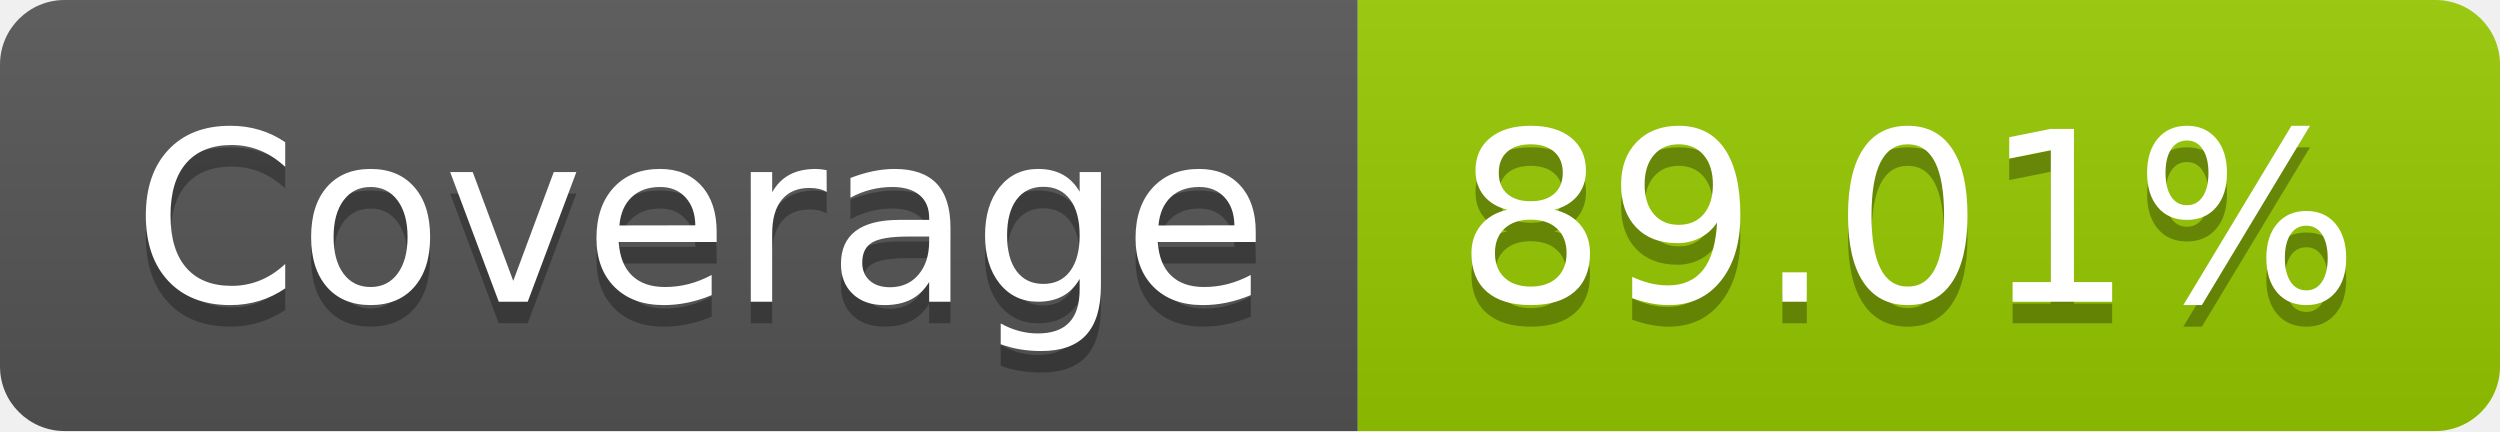
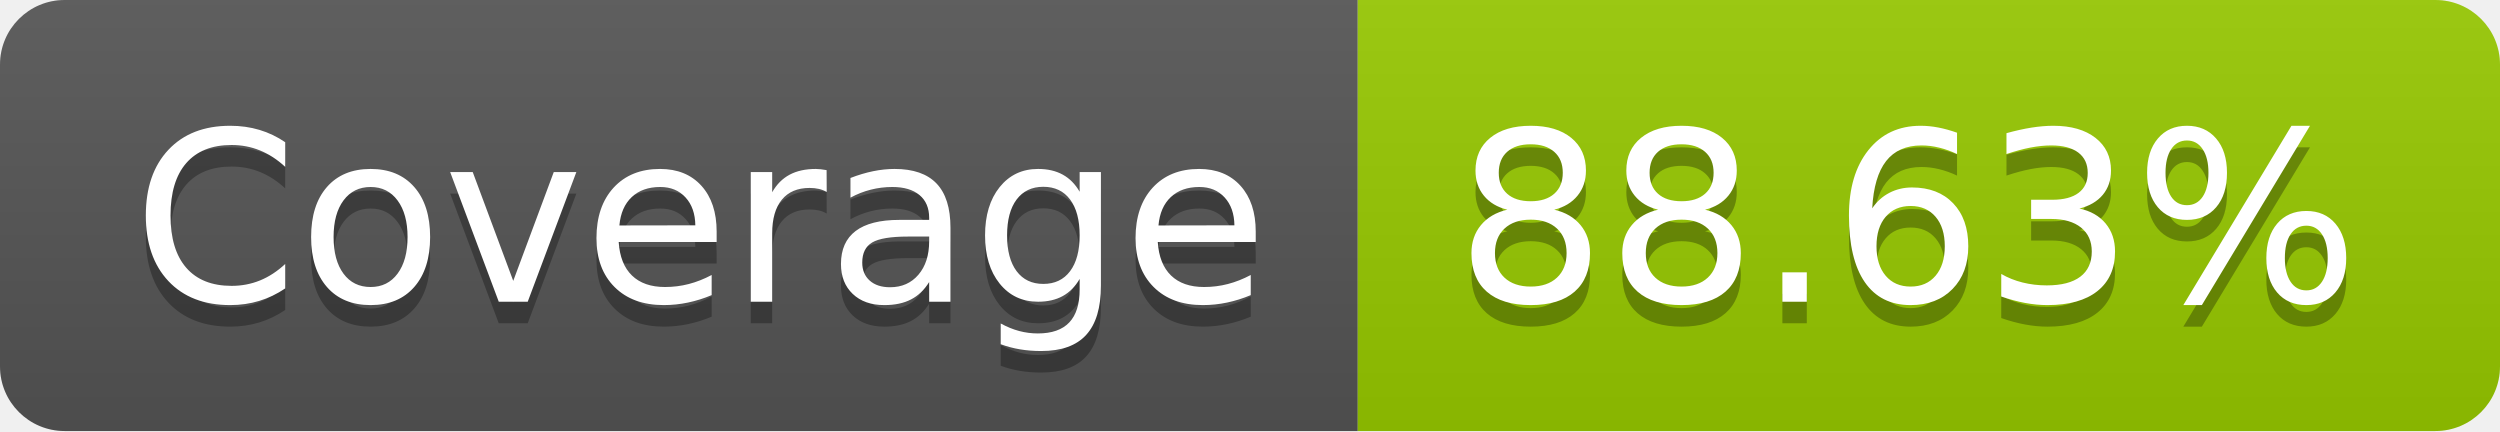
- <svg xmlns="http://www.w3.org/2000/svg" width="116" height="20" role="img" aria-label="Coverage: 89.01%">
+ <svg xmlns="http://www.w3.org/2000/svg" width="116" height="20" role="img" aria-label="Coverage: 88.63%">
  <linearGradient id="s" x2="0" y2="100%">
    <stop offset="0" stop-color="#bbb" stop-opacity=".1" />
    <stop offset="1" stop-opacity=".1" />
  </linearGradient>
  <clipPath id="r">
    <rect width="116" height="20" rx="3" fill="#fff" />
  </clipPath>
  <g clip-path="url(#r)">
    <rect width="63" height="20" fill="#555" />
    <rect x="63" width="53" height="20" fill="#97ca00" />
    <rect width="116" height="20" fill="url(#s)" />
  </g>
  <g fill="#fff" text-anchor="middle" font-family="Verdana,Geneva,DejaVu Sans,sans-serif" text-rendering="geometricPrecision" font-size="110">
    <text aria-hidden="true" x="325" y="150" fill="#010101" fill-opacity=".3" transform="scale(.1)" textLength="530">Coverage</text>
    <text x="325" y="140" transform="scale(.1)" fill="#fff" textLength="530">Coverage</text>
-     <text aria-hidden="true" x="885" y="150" fill="#010101" fill-opacity=".3" transform="scale(.1)" textLength="430">89.01%</text>
-     <text x="885" y="140" transform="scale(.1)" fill="#fff" textLength="430">89.01%</text>
+     <text aria-hidden="true" x="885" y="150" fill="#010101" fill-opacity=".3" transform="scale(.1)" textLength="430">88.63%</text>
+     <text x="885" y="140" transform="scale(.1)" fill="#fff" textLength="430">88.63%</text>
  </g>
</svg>
